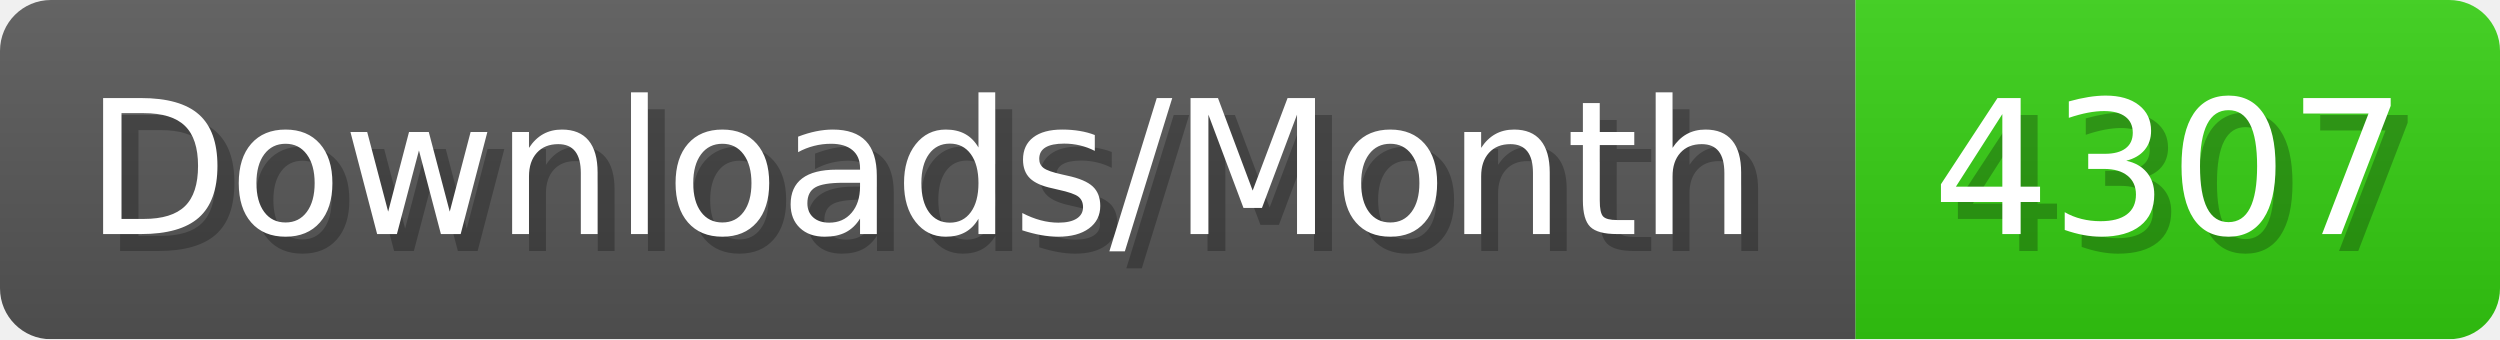
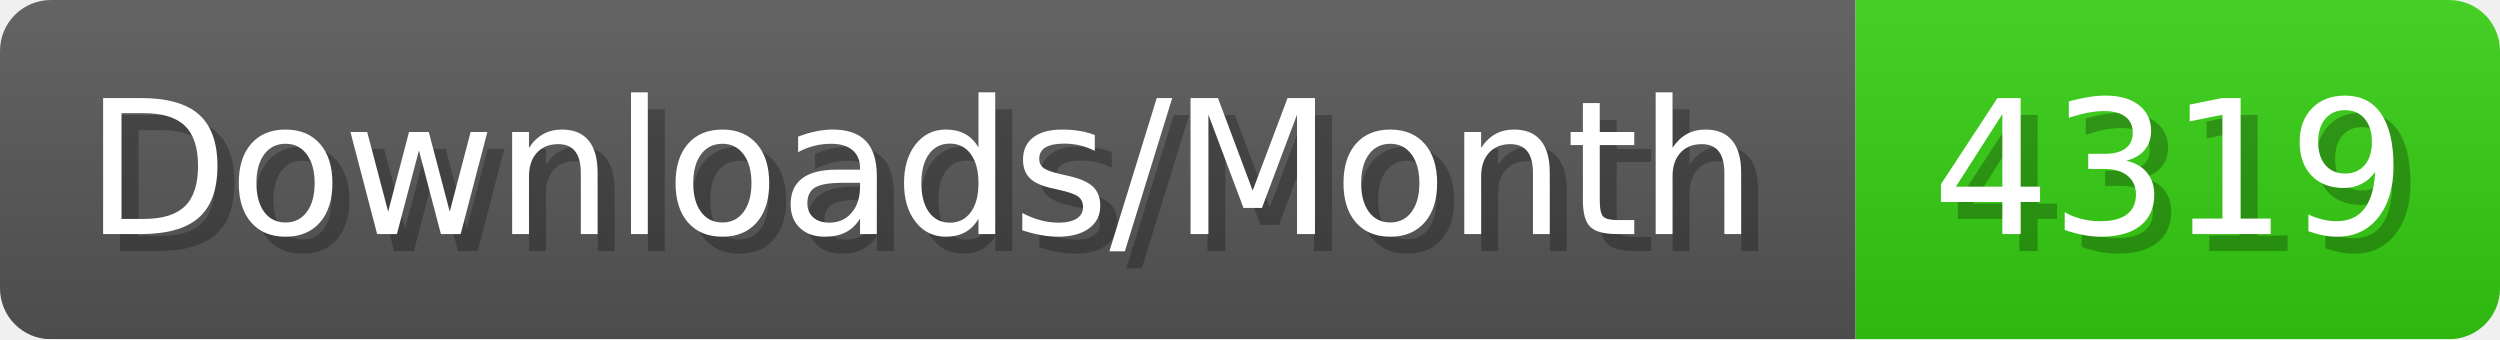
- <svg xmlns="http://www.w3.org/2000/svg" width="147.4" height="20" viewBox="0 0 1474 200" role="img" aria-label="Downloads/Month: 4307">
+ <svg xmlns="http://www.w3.org/2000/svg" width="147.4" height="20" viewBox="0 0 1474 200" role="img" aria-label="Downloads/Month: 4319">
  <linearGradient id="YlXUI" x2="0" y2="100%">
    <stop offset="0" stop-opacity=".1" stop-color="#EEE" />
    <stop offset="1" stop-opacity=".1" />
  </linearGradient>
  <mask id="JHhop">
    <rect width="1474" height="200" rx="30" fill="#FFF" />
  </mask>
  <g mask="url(#JHhop)">
    <rect width="1094" height="200" fill="#555" />
    <rect width="380" height="200" fill="#3C1" x="1094" />
    <rect width="1474" height="200" fill="url(#YlXUI)" />
  </g>
  <g aria-hidden="true" fill="#fff" text-anchor="start" font-family="Verdana,DejaVu Sans,sans-serif" font-size="110">
    <text x="60" y="148" textLength="994" fill="#000" opacity="0.25">Downloads/Month</text>
    <text x="50" y="138" textLength="994">Downloads/Month</text>
-     <text x="1149" y="148" textLength="280" fill="#000" opacity="0.25">4307</text>
-     <text x="1139" y="138" textLength="280">4307</text>
+     <text x="1149" y="148" textLength="280" fill="#000" opacity="0.25">4319</text>
+     <text x="1139" y="138" textLength="280">4319</text>
  </g>
</svg>
